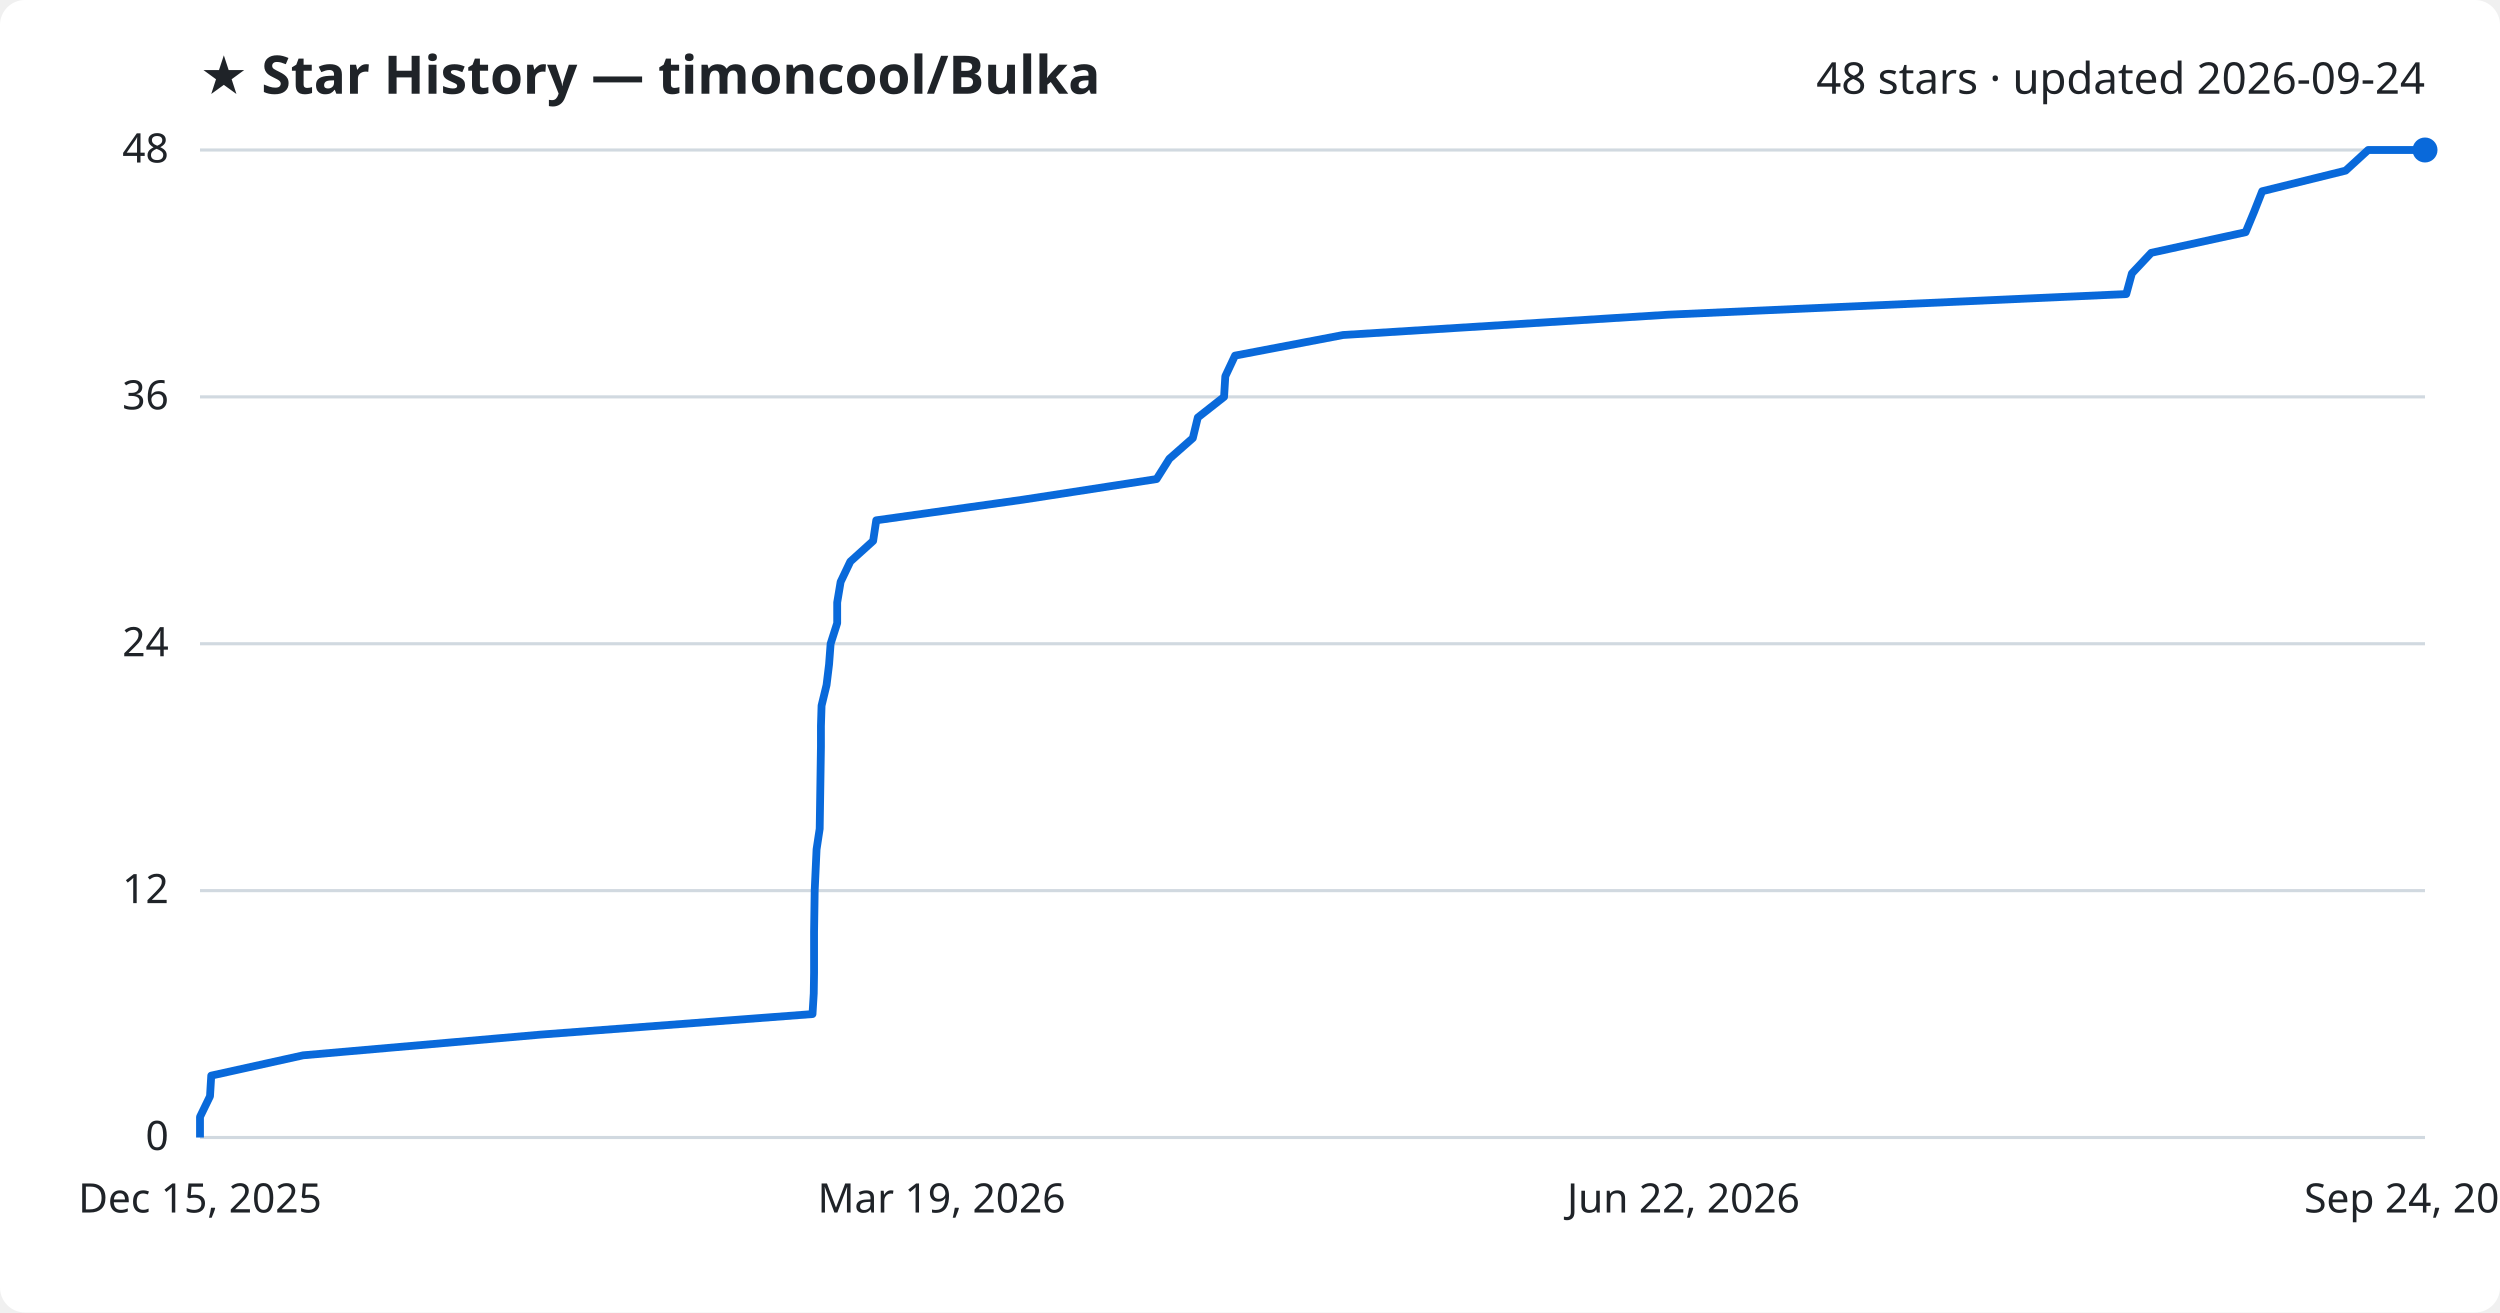
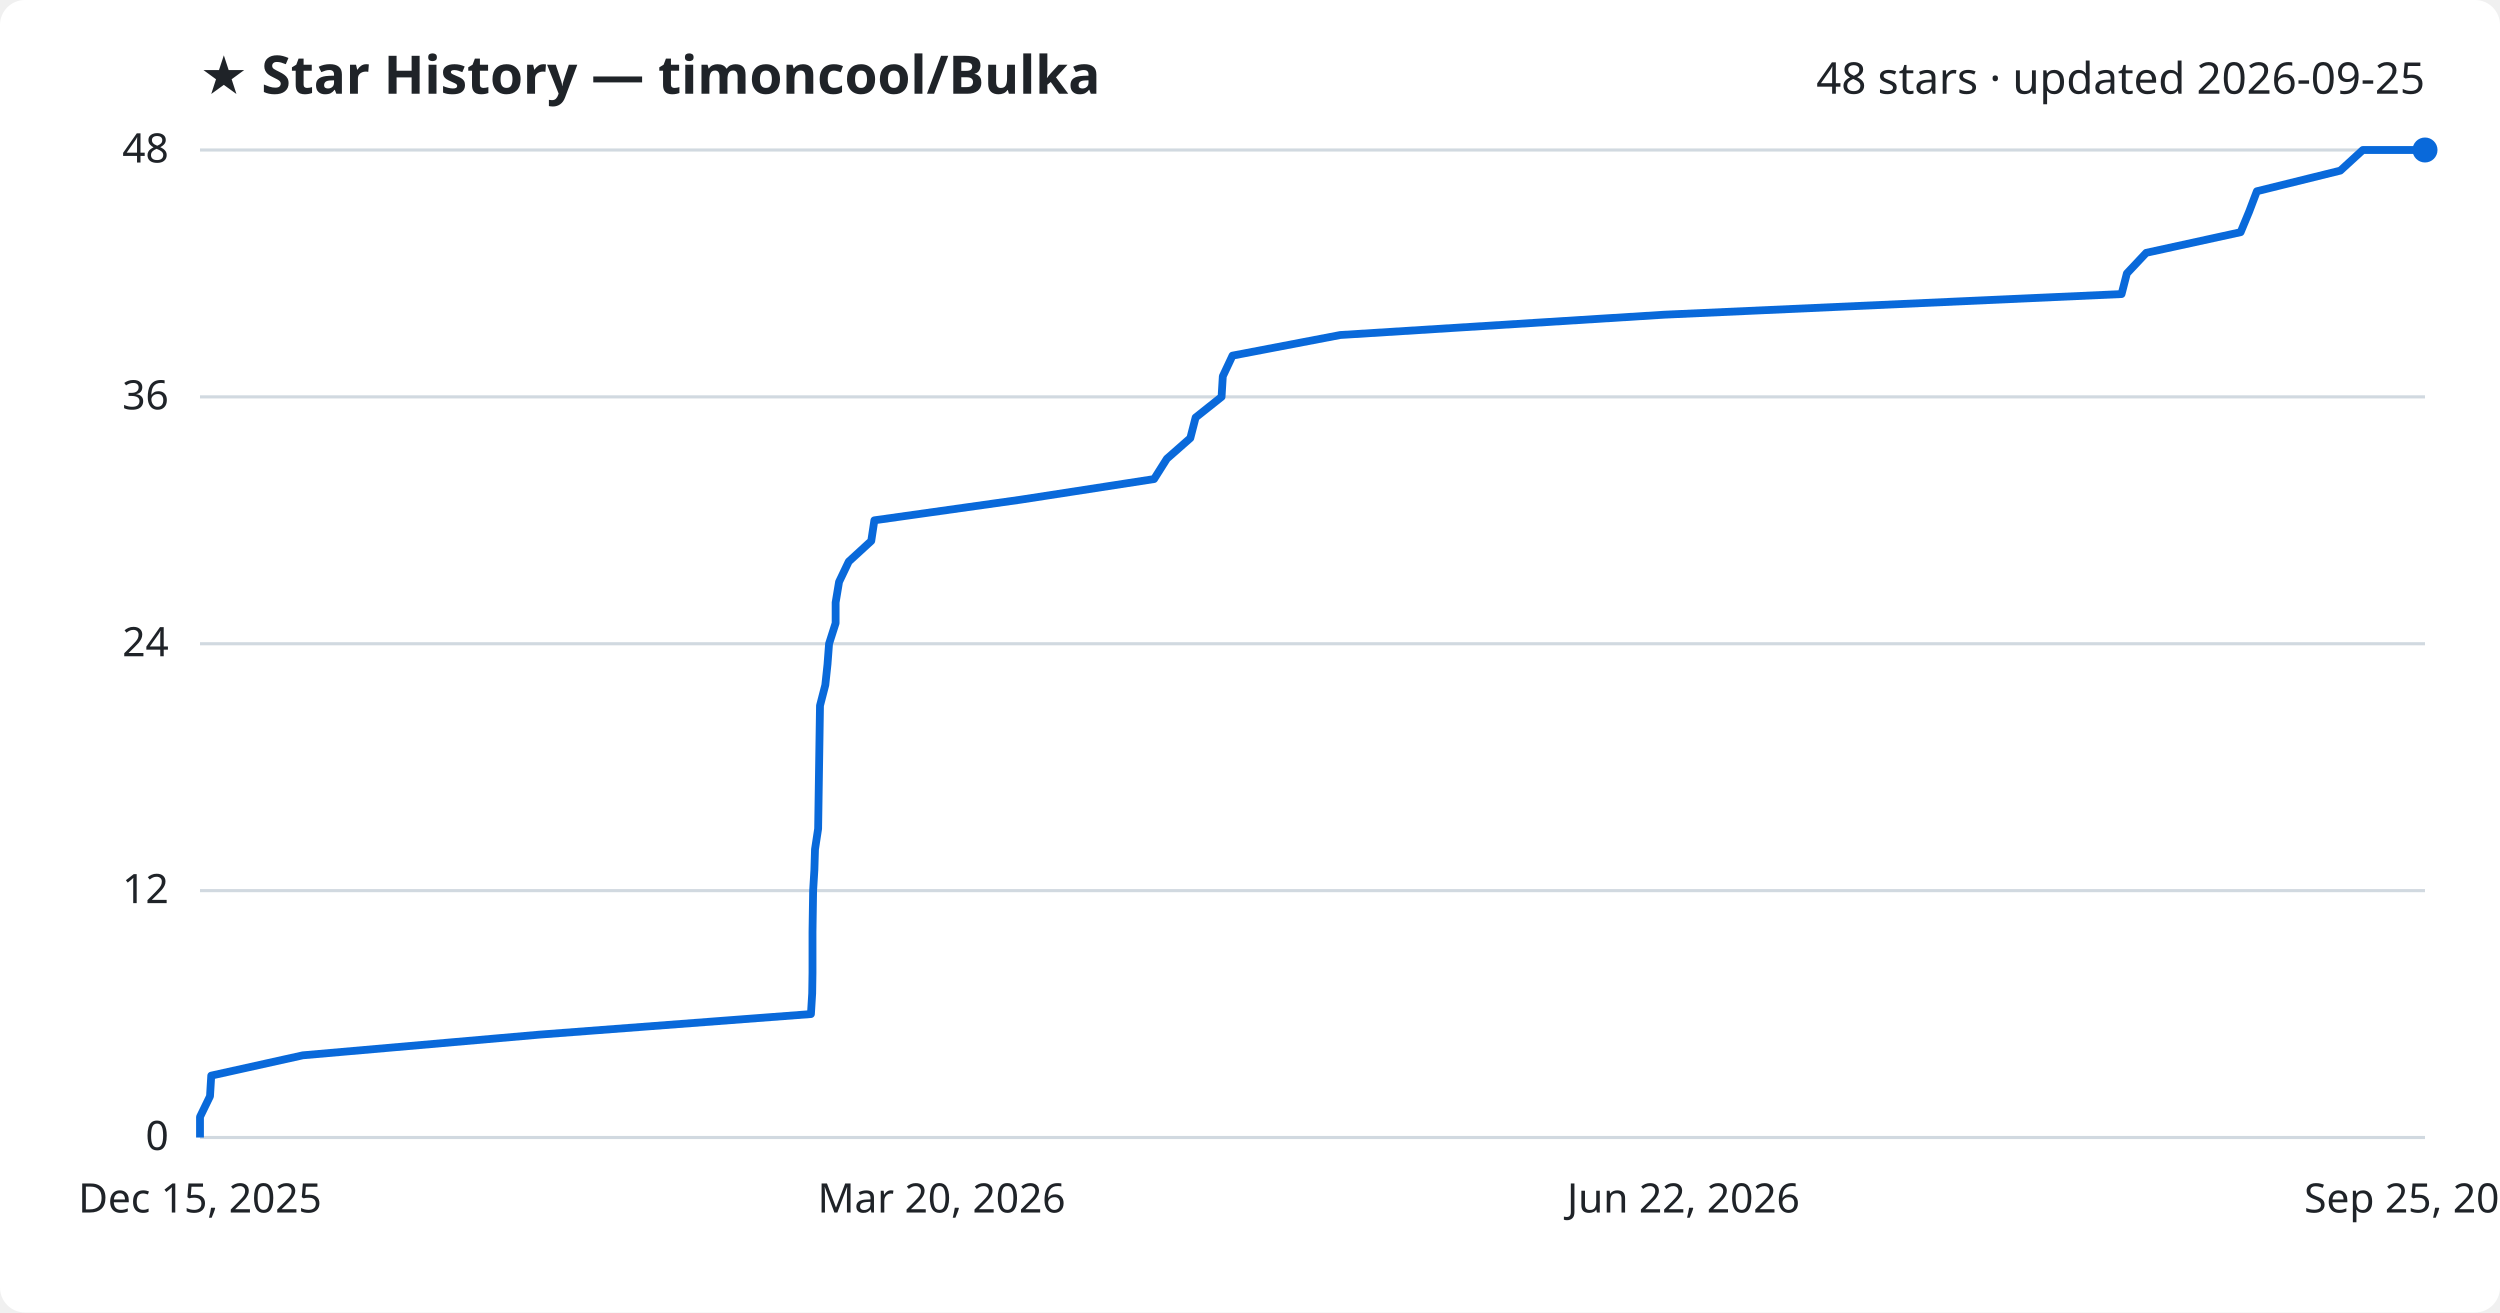
<svg xmlns="http://www.w3.org/2000/svg" viewBox="0 0 800 420" font-family="Segoe UI, sans-serif">
  <rect width="800" height="420" fill="#ffffff" rx="8" />
  <text x="64" y="30" fill="#1f2328" font-size="17" font-weight="700">★ Star History — timoncool/Bulka</text>
-   <text x="776" y="30" fill="#1f2328" font-size="14" text-anchor="end">48 stars · updated 2026-09-24</text>
+   <text x="776" y="30" fill="#1f2328" font-size="14" text-anchor="end">48 stars · updated 2026-09-25</text>
  <line x1="64" y1="364.0" x2="776" y2="364.0" stroke="#d1d9e0" stroke-width="1" />
  <text x="54" y="368.0" fill="#1f2328" font-size="13" text-anchor="end">0</text>
  <line x1="64" y1="285.0" x2="776" y2="285.0" stroke="#d1d9e0" stroke-width="1" />
  <text x="54" y="289.0" fill="#1f2328" font-size="13" text-anchor="end">12</text>
  <line x1="64" y1="206.0" x2="776" y2="206.0" stroke="#d1d9e0" stroke-width="1" />
  <text x="54" y="210.0" fill="#1f2328" font-size="13" text-anchor="end">24</text>
  <line x1="64" y1="127.0" x2="776" y2="127.0" stroke="#d1d9e0" stroke-width="1" />
  <text x="54" y="131.0" fill="#1f2328" font-size="13" text-anchor="end">36</text>
  <line x1="64" y1="48.0" x2="776" y2="48.0" stroke="#d1d9e0" stroke-width="1" />
  <text x="54" y="52.0" fill="#1f2328" font-size="13" text-anchor="end">48</text>
-   <path d="M64.0,364.0 L64.0,357.4 L67.2,350.8 L67.6,344.2 L97.0,337.7 L172.7,331.1 L260.0,324.5 L260.4,317.9 L260.5,311.3 L260.5,304.8 L260.5,298.2 L260.6,291.6 L260.7,285.0 L261.0,278.4 L261.3,271.8 L262.3,265.2 L262.4,258.7 L262.5,252.1 L262.6,245.5 L262.7,238.9 L262.7,232.3 L262.9,225.8 L264.5,219.2 L265.3,212.6 L265.8,206.0 L267.9,199.4 L267.9,192.8 L269.0,186.2 L272.1,179.7 L279.4,173.1 L280.4,166.5 L327.3,159.9 L370.1,153.3 L374.2,146.8 L381.7,140.2 L383.3,133.6 L391.7,127.0 L392.1,120.4 L395.2,113.8 L429.8,107.2 L533.8,100.7 L680.4,94.1 L682.2,87.5 L688.4,80.9 L718.6,74.3 L721.3,67.8 L723.9,61.2 L750.6,54.6 L757.8,48.0 L776.0,48.0" fill="none" stroke="#0969da" stroke-width="2.5" stroke-linejoin="round" />
+   <path d="M64.0,364.0 L64.0,357.4 L67.2,350.8 L67.6,344.2 L96.9,337.7 L172.4,331.1 L259.5,324.5 L259.9,317.9 L260.0,311.3 L260.0,304.8 L260.0,298.2 L260.1,291.6 L260.2,285.0 L260.6,278.4 L260.8,271.8 L261.8,265.2 L261.9,258.7 L262.0,252.1 L262.1,245.5 L262.2,238.9 L262.3,232.3 L262.4,225.8 L264.1,219.2 L264.8,212.6 L265.3,206.0 L267.4,199.4 L267.4,192.8 L268.5,186.2 L271.6,179.7 L278.8,173.1 L279.8,166.5 L326.6,159.9 L369.3,153.3 L373.4,146.8 L380.9,140.2 L382.6,133.6 L390.9,127.0 L391.3,120.4 L394.4,113.8 L428.9,107.2 L532.6,100.7 L678.9,94.1 L680.6,87.5 L686.8,80.9 L717.0,74.3 L719.7,67.8 L722.2,61.2 L748.9,54.6 L756.1,48.0 L776.0,48.0" fill="none" stroke="#0969da" stroke-width="2.5" stroke-linejoin="round" />
  <circle cx="776.0" cy="48.0" r="4" fill="#0969da" />
  <text x="64.0" y="388" fill="#1f2328" font-size="13" text-anchor="middle">Dec 15, 2025</text>
-   <text x="301.3" y="388" fill="#1f2328" font-size="13" text-anchor="middle">Mar 19, 2026</text>
+   <text x="301.3" y="388" fill="#1f2328" font-size="13" text-anchor="middle">Mar 20, 2026</text>
  <text x="538.7" y="388" fill="#1f2328" font-size="13" text-anchor="middle">Jun 22, 2026</text>
-   <text x="776.0" y="388" fill="#1f2328" font-size="13" text-anchor="middle">Sep 24, 2026</text>
+   <text x="776.0" y="388" fill="#1f2328" font-size="13" text-anchor="middle">Sep 25, 2026</text>
</svg>
